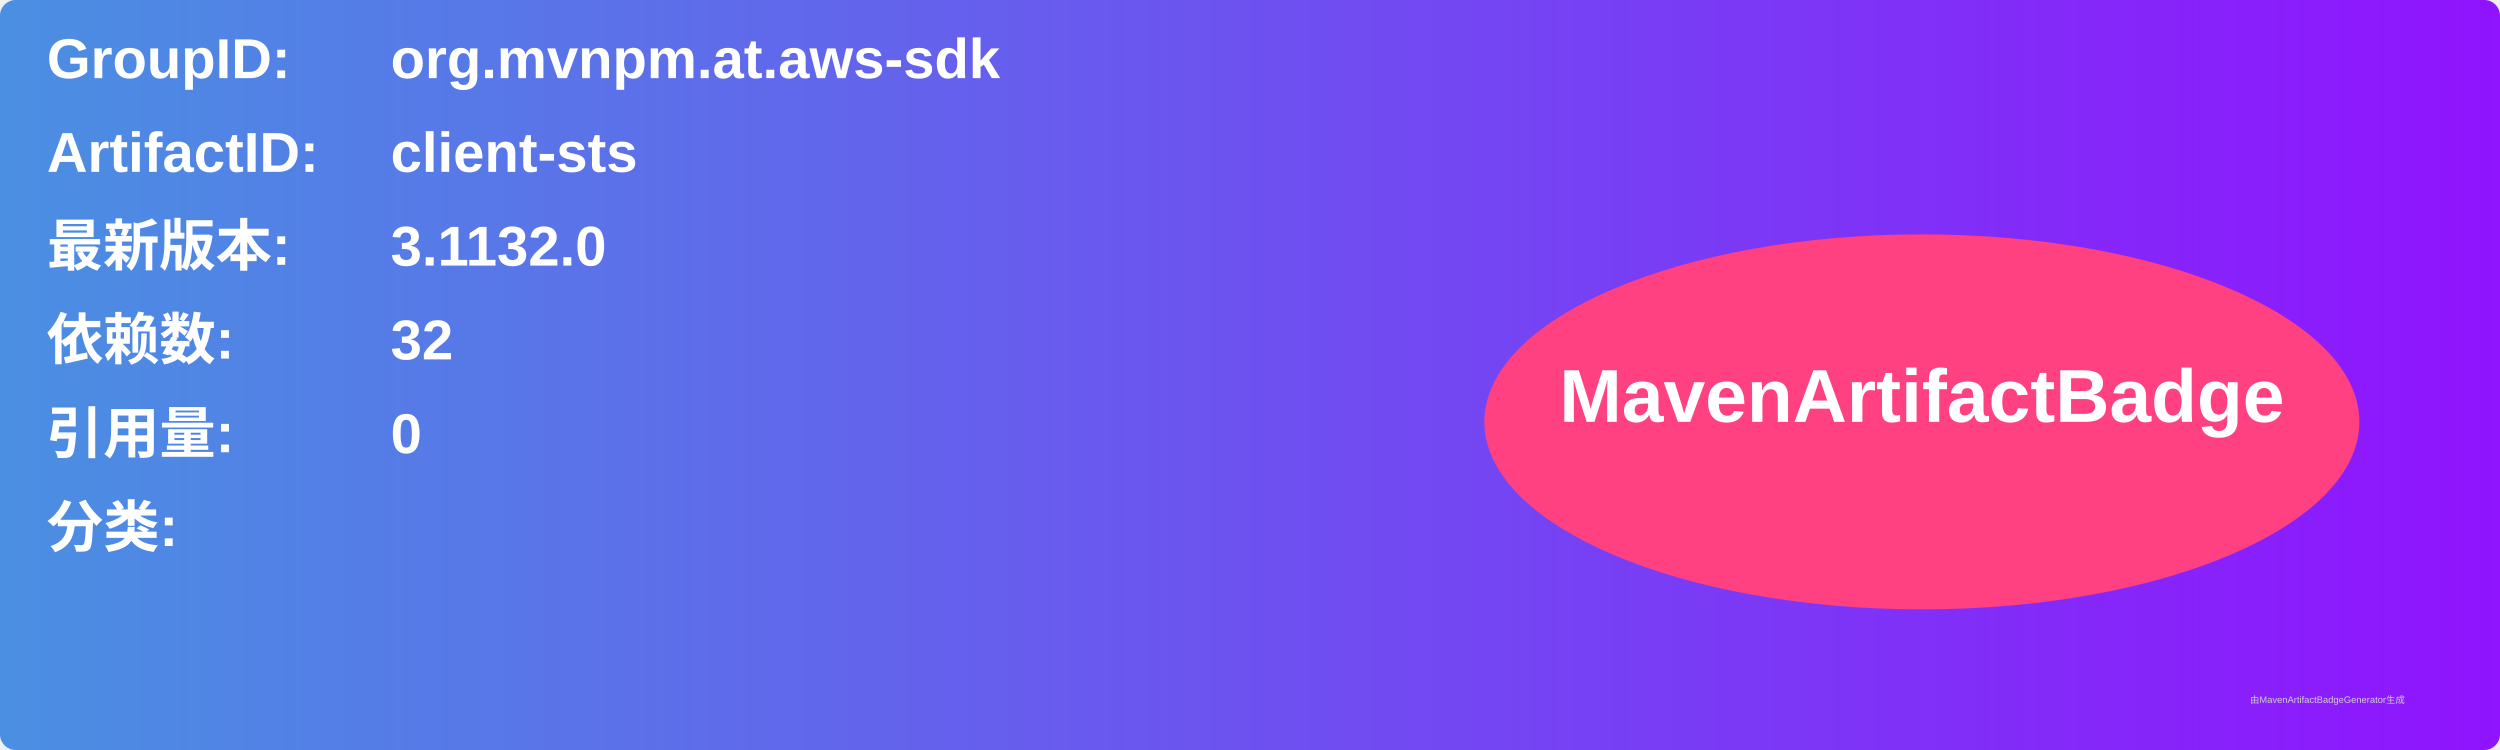
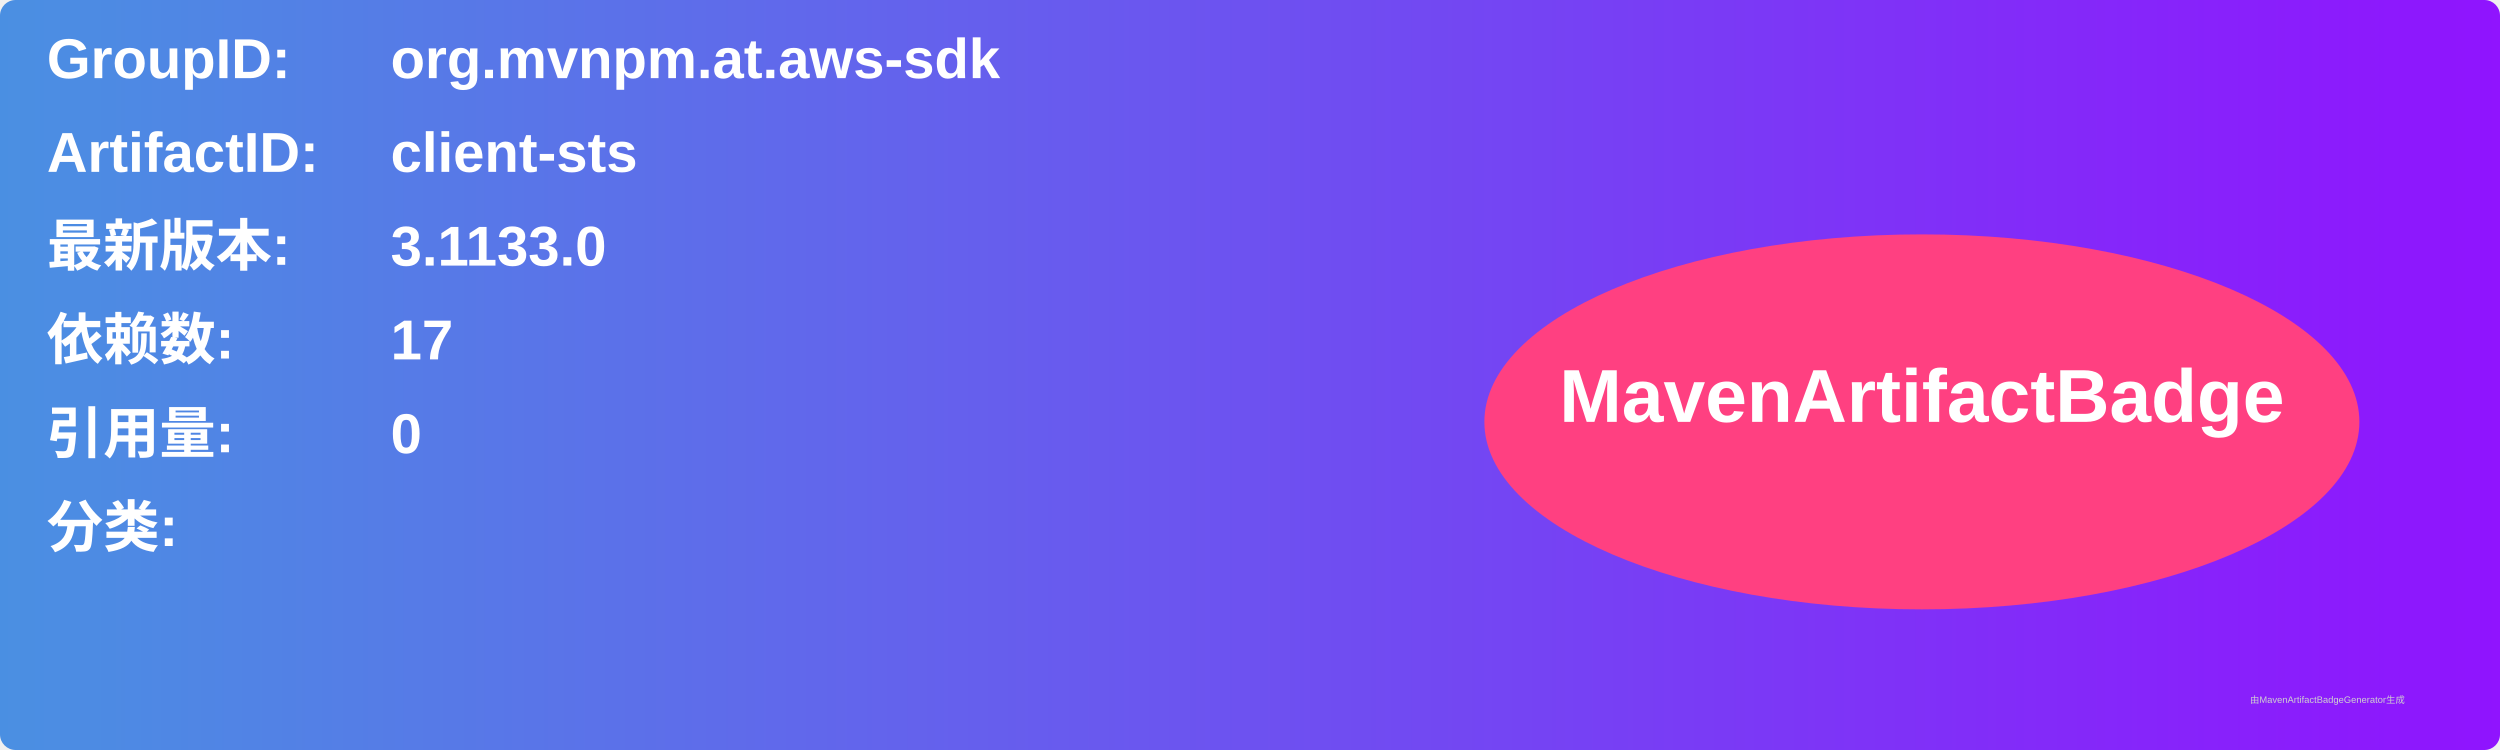
<svg xmlns="http://www.w3.org/2000/svg" width="800" height="240" viewBox="0 0 800 240">
  <linearGradient id="grad" x1="0%" y1="0%" x2="100%" y2="0%">
    <stop offset="0%" stop-color="#4a90e2" />
    <stop offset="100%" stop-color="#9013fe" />
  </linearGradient>
  <rect width="100%" height="100%" rx="5" ry="5" fill="url(#grad)" />
  <g transform="translate(15, 15)">
    <text x="0" y="10" font-family="Arial" font-size="18" fill="white" font-weight="bold" width="260">GroupID:</text>
    <text x="110" y="10" font-family="Arial" font-size="18" fill="white" font-weight="bold" width="460">org.mvnpm.at.aws-sdk</text>
    <text x="0" y="40" font-family="Arial" font-size="18" fill="white" font-weight="bold" width="260">ArtifactID:</text>
    <text x="110" y="40" font-family="Arial" font-size="18" fill="white" font-weight="bold" width="460">client-sts</text>
    <text x="0" y="70" font-family="Arial" font-size="18" fill="white" font-weight="bold">最新版本:</text>
    <text x="110" y="70" font-family="Arial" font-size="18" fill="white" font-weight="bold">
-       <tspan font-weight="bold">3.1132.0</tspan>
+       <tspan font-weight="bold">3.1133.0</tspan>
    </text>
    <text x="0" y="100" font-family="Arial" font-size="18" fill="white" font-weight="bold">依赖数: </text>
    <text x="110" y="100" font-family="Arial" font-size="18" fill="white">
-       <tspan font-weight="bold">32</tspan>
+       <tspan font-weight="bold">17</tspan>
    </text>
    <text x="0" y="130" font-family="Arial" font-size="18" fill="white" font-weight="bold">引用量: </text>
    <text x="110" y="130" font-family="Arial" font-size="18" fill="white">
      <tspan font-weight="bold">0</tspan>
    </text>
    <text x="0" y="160" font-family="Arial" font-size="18" fill="white" font-weight="bold">分类:</text>
    <text x="10" y="190" font-family="Arial" font-size="10" fill="white">
      <tspan font-weight="bold" />
    </text>
    <ellipse cx="600" cy="120" rx="140" ry="60" fill="#ff4081" />
    <text x="600" y="120" text-anchor="middle" font-family="Arial" font-size="24" fill="white" font-weight="bold">MavenArtifactBadge</text>
  </g>
  <text x="720" y="225" font-family="Arial" font-size="3" fill="#d0d0d0">由MavenArtifactBadgeGenerator生成</text>
</svg>
